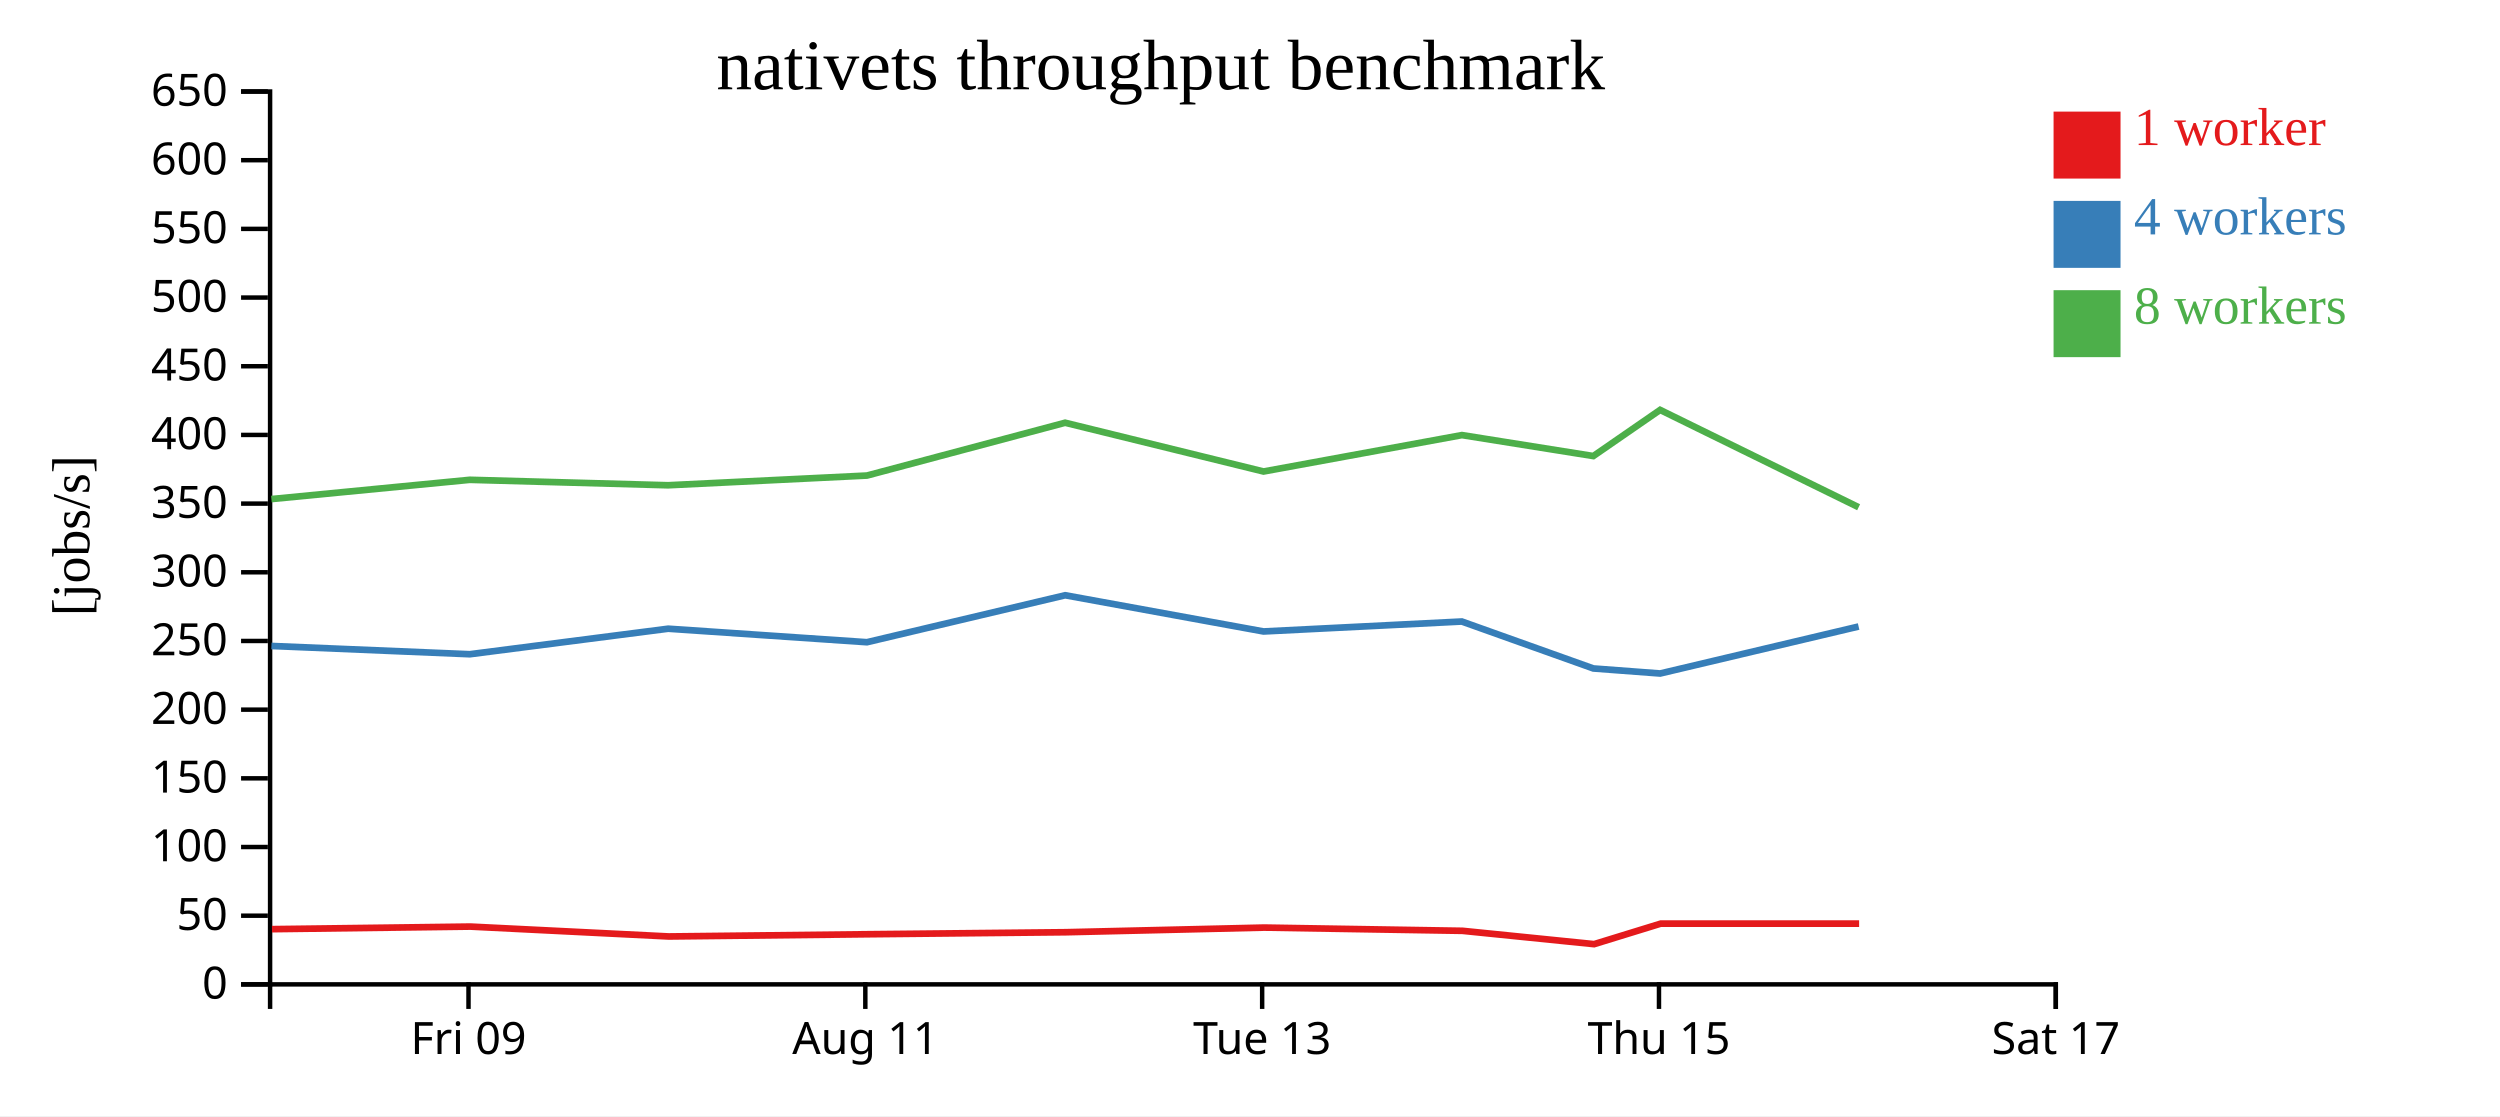
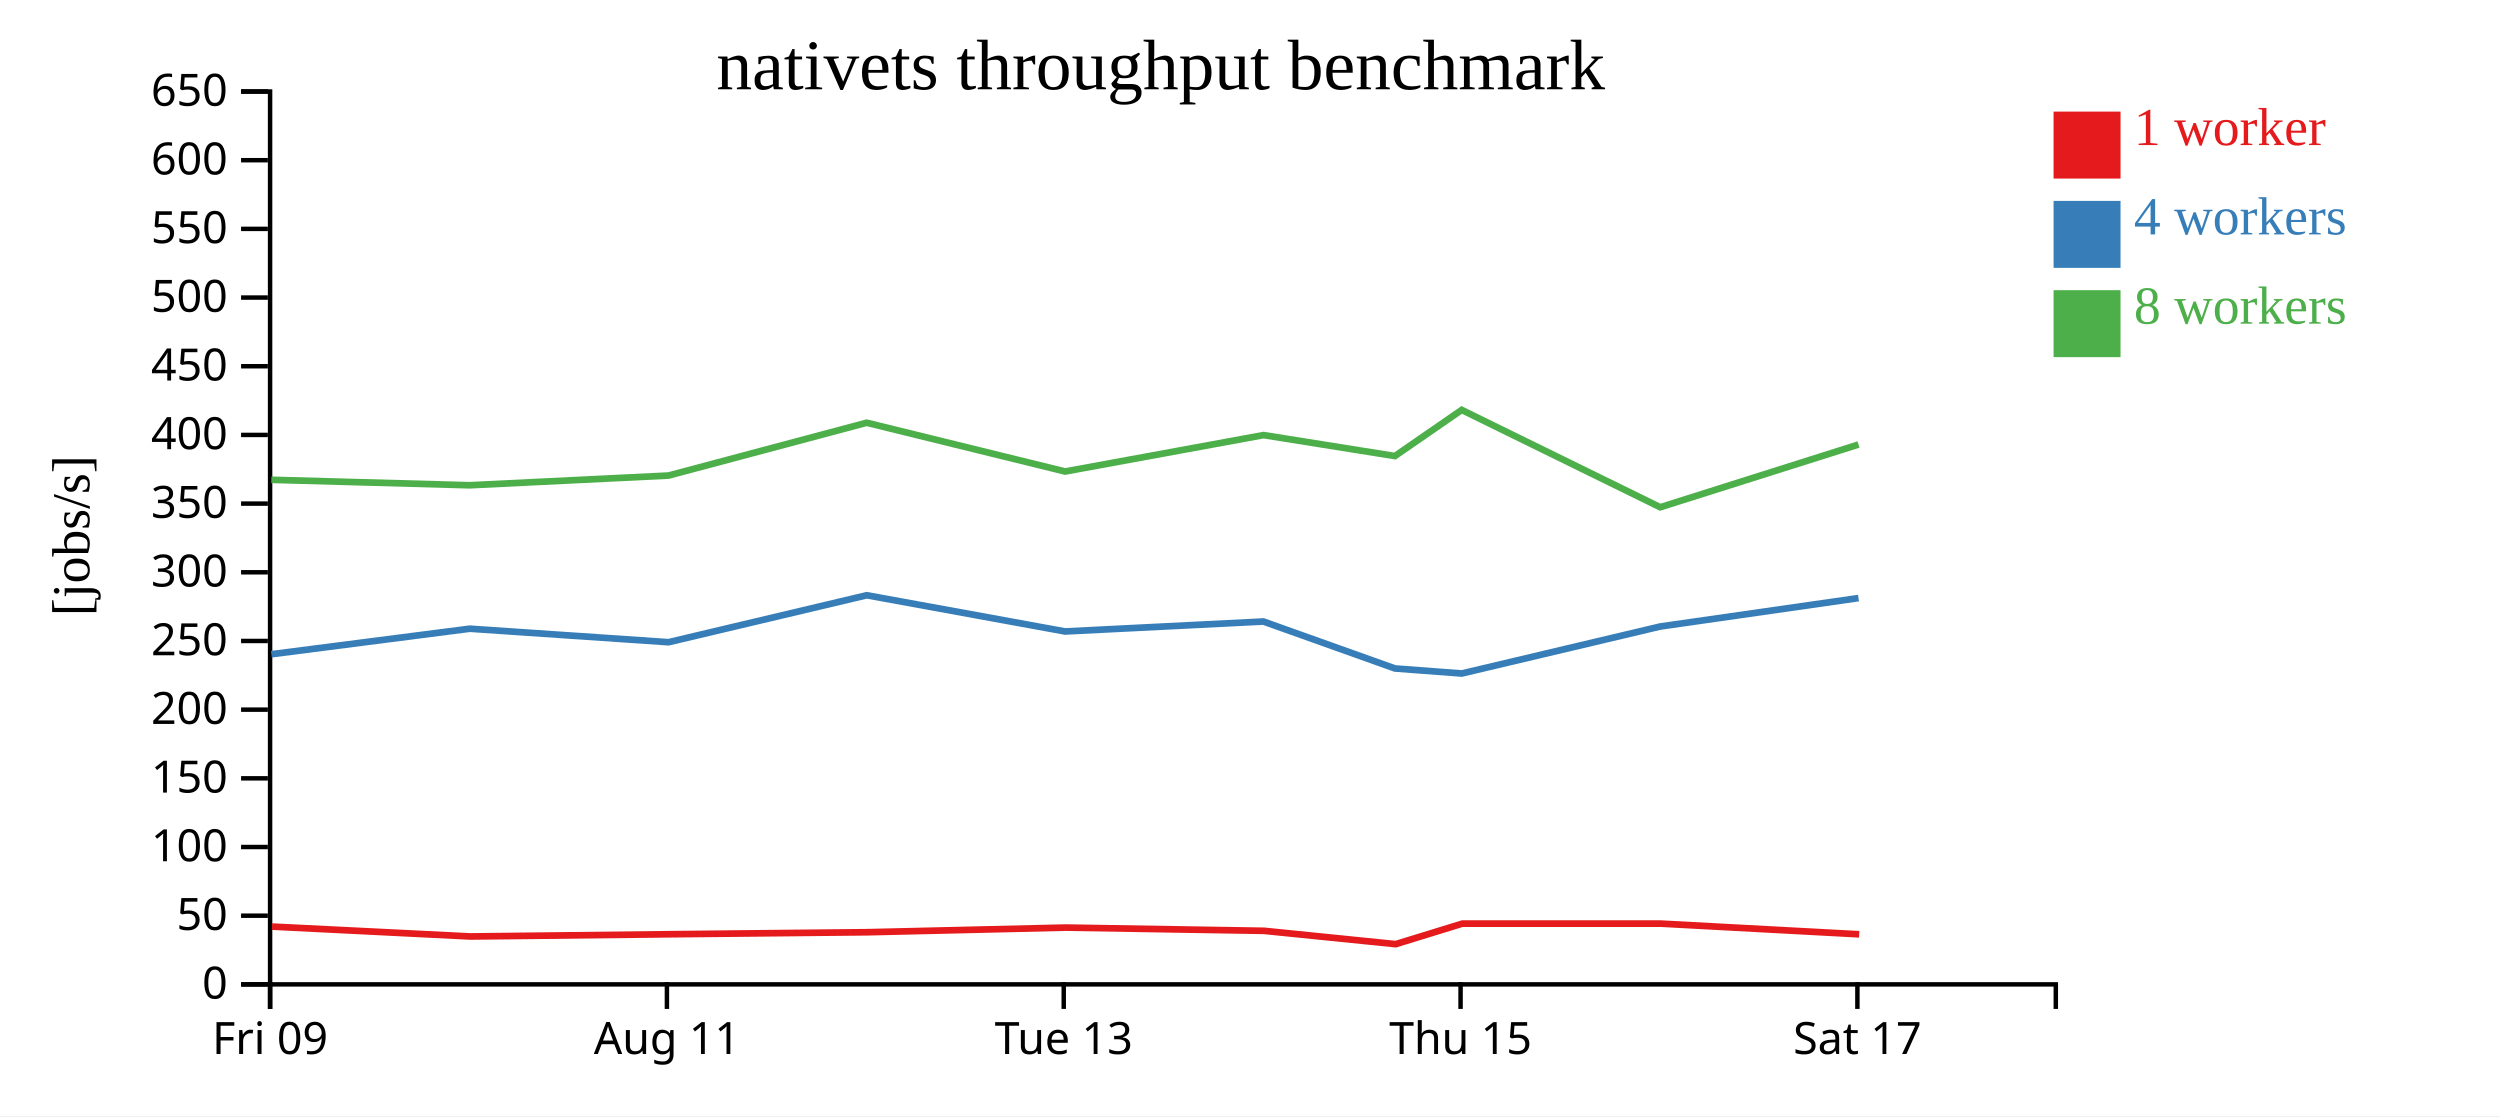
<svg xmlns="http://www.w3.org/2000/svg" width="560" height="250">
  <rect width="100%" height="100%" fill="white" />
  <g transform="translate(60,20)">
    <g transform="translate(0,200)" fill="none" font-size="10" font-family="sans-serif" text-anchor="middle">
      <path class="domain" stroke="currentColor" d="M0.5,6V0.5H400.5V6" />
-       <g class="tick" opacity="1" transform="translate(44.94444,0)">
+       <g class="tick" opacity="1" transform="translate(0.5,0)">
        <line stroke="currentColor" y2="6" />
        <text fill="currentColor" y="9" dy="0.71em">Fri 09</text>
      </g>
-       <g class="tick" opacity="1" transform="translate(133.8333,0)">
+       <g class="tick" opacity="1" transform="translate(89.38889,0)">
        <line stroke="currentColor" y2="6" />
        <text fill="currentColor" y="9" dy="0.71em">Aug 11</text>
      </g>
-       <g class="tick" opacity="1" transform="translate(222.7222,0)">
+       <g class="tick" opacity="1" transform="translate(178.2778,0)">
        <line stroke="currentColor" y2="6" />
        <text fill="currentColor" y="9" dy="0.71em">Tue 13</text>
      </g>
-       <g class="tick" opacity="1" transform="translate(311.6111,0)">
+       <g class="tick" opacity="1" transform="translate(267.1667,0)">
        <line stroke="currentColor" y2="6" />
        <text fill="currentColor" y="9" dy="0.71em">Thu 15</text>
      </g>
-       <g class="tick" opacity="1" transform="translate(400.5,0)">
+       <g class="tick" opacity="1" transform="translate(356.0556,0)">
        <line stroke="currentColor" y2="6" />
        <text fill="currentColor" y="9" dy="0.71em">Sat 17</text>
      </g>
    </g>
    <g fill="none" font-size="10" font-family="sans-serif" text-anchor="end">
      <path class="domain" stroke="currentColor" d="M-6,200.5H0.5V0.5H-6" />
      <g class="tick" opacity="1" transform="translate(0,200.5)">
        <line stroke="currentColor" x2="-6" />
        <text fill="currentColor" x="-9" dy="0.32em">0</text>
      </g>
      <g class="tick" opacity="1" transform="translate(0,185.1154)">
        <line stroke="currentColor" x2="-6" />
        <text fill="currentColor" x="-9" dy="0.32em">50</text>
      </g>
      <g class="tick" opacity="1" transform="translate(0,169.7308)">
        <line stroke="currentColor" x2="-6" />
        <text fill="currentColor" x="-9" dy="0.32em">100</text>
      </g>
      <g class="tick" opacity="1" transform="translate(0,154.3462)">
        <line stroke="currentColor" x2="-6" />
        <text fill="currentColor" x="-9" dy="0.32em">150</text>
      </g>
      <g class="tick" opacity="1" transform="translate(0,138.9615)">
        <line stroke="currentColor" x2="-6" />
        <text fill="currentColor" x="-9" dy="0.32em">200</text>
      </g>
      <g class="tick" opacity="1" transform="translate(0,123.5769)">
        <line stroke="currentColor" x2="-6" />
        <text fill="currentColor" x="-9" dy="0.32em">250</text>
      </g>
      <g class="tick" opacity="1" transform="translate(0,108.1923)">
        <line stroke="currentColor" x2="-6" />
        <text fill="currentColor" x="-9" dy="0.32em">300</text>
      </g>
      <g class="tick" opacity="1" transform="translate(0,92.80769)">
        <line stroke="currentColor" x2="-6" />
        <text fill="currentColor" x="-9" dy="0.32em">350</text>
      </g>
      <g class="tick" opacity="1" transform="translate(0,77.42308)">
        <line stroke="currentColor" x2="-6" />
        <text fill="currentColor" x="-9" dy="0.32em">400</text>
      </g>
      <g class="tick" opacity="1" transform="translate(0,62.03846)">
        <line stroke="currentColor" x2="-6" />
        <text fill="currentColor" x="-9" dy="0.32em">450</text>
      </g>
      <g class="tick" opacity="1" transform="translate(0,46.65385)">
        <line stroke="currentColor" x2="-6" />
        <text fill="currentColor" x="-9" dy="0.32em">500</text>
      </g>
      <g class="tick" opacity="1" transform="translate(0,31.26923)">
        <line stroke="currentColor" x2="-6" />
        <text fill="currentColor" x="-9" dy="0.32em">550</text>
      </g>
      <g class="tick" opacity="1" transform="translate(0,15.88462)">
        <line stroke="currentColor" x2="-6" />
        <text fill="currentColor" x="-9" dy="0.32em">600</text>
      </g>
      <g class="tick" opacity="1" transform="translate(0,0.5)">
        <line stroke="currentColor" x2="-6" />
        <text fill="currentColor" x="-9" dy="0.32em">650</text>
      </g>
    </g>
    <text text-anchor="middle" style="font-size: 12px" transform="rotate(-90)" y="-40" x="-100">[jobs/s]</text>
    <text text-anchor="middle" style="font-size: 16px" y="0" x="200">nativets throughput benchmark</text>
-     <path class="line" fill="none" stroke="#e41a1c" stroke-width="1.5" d="M0.919,188.131L45.367,187.556L89.805,189.768L134.301,189.271L178.735,188.82L223.166,187.78L267.607,188.505L297.08,191.488L312.009,186.891L356.443,186.892" />
-     <path class="line" fill="none" stroke="#377eb8" stroke-width="1.5" d="M0.802,124.696L45.234,126.548L89.673,120.83L134.191,123.857L178.593,113.338L223.023,121.447L267.451,119.22L296.91,129.735L311.872,130.863L356.33,120.339" />
-     <path class="line" fill="none" stroke="#4daf4a" stroke-width="1.5" d="M0.797,91.791L45.227,87.478L89.649,88.699L134.197,86.523L178.586,74.693L223.029,85.616L267.469,77.462L296.903,82.155L311.868,71.822L356.332,93.624" />
+     <path class="line" fill="none" stroke="#e41a1c" stroke-width="1.5" d="M0.923,187.556L45.36,189.768L89.857,189.271L134.291,188.82L178.722,187.78L223.163,188.505L252.635,191.488L267.564,186.891L311.999,186.892L356.458,189.284" />
+     <path class="line" fill="none" stroke="#377eb8" stroke-width="1.5" d="M0.789,126.548L45.228,120.83L89.747,123.857L134.148,113.338L178.579,121.447L223.007,119.22L252.465,129.735L267.428,130.863L311.885,120.339L356.305,113.968" />
+     <path class="line" fill="none" stroke="#4daf4a" stroke-width="1.5" d="M0.782,87.478L45.205,88.699L89.752,86.523L134.142,74.693L178.584,85.616L223.024,77.462L252.458,82.155L267.424,71.822L311.888,93.624L356.307,79.572" />
    <rect class="dot" x="400" y="5" width="15" height="15" style="fill: #e41a1c;" />
    <rect class="dot" x="400" y="25" width="15" height="15" style="fill: #377eb8;" />
    <rect class="dot" x="400" y="45" width="15" height="15" style="fill: #4daf4a;" />
    <text class="label" x="418" y="12.5" style="fill: #e41a1c; alignment-baseline: middle;" text-anchor="left">1 worker</text>
    <text class="label" x="418" y="32.5" style="fill: #377eb8; alignment-baseline: middle;" text-anchor="left">4 workers</text>
    <text class="label" x="418" y="52.5" style="fill: #4daf4a; alignment-baseline: middle;" text-anchor="left">8 workers</text>
  </g>
</svg>
